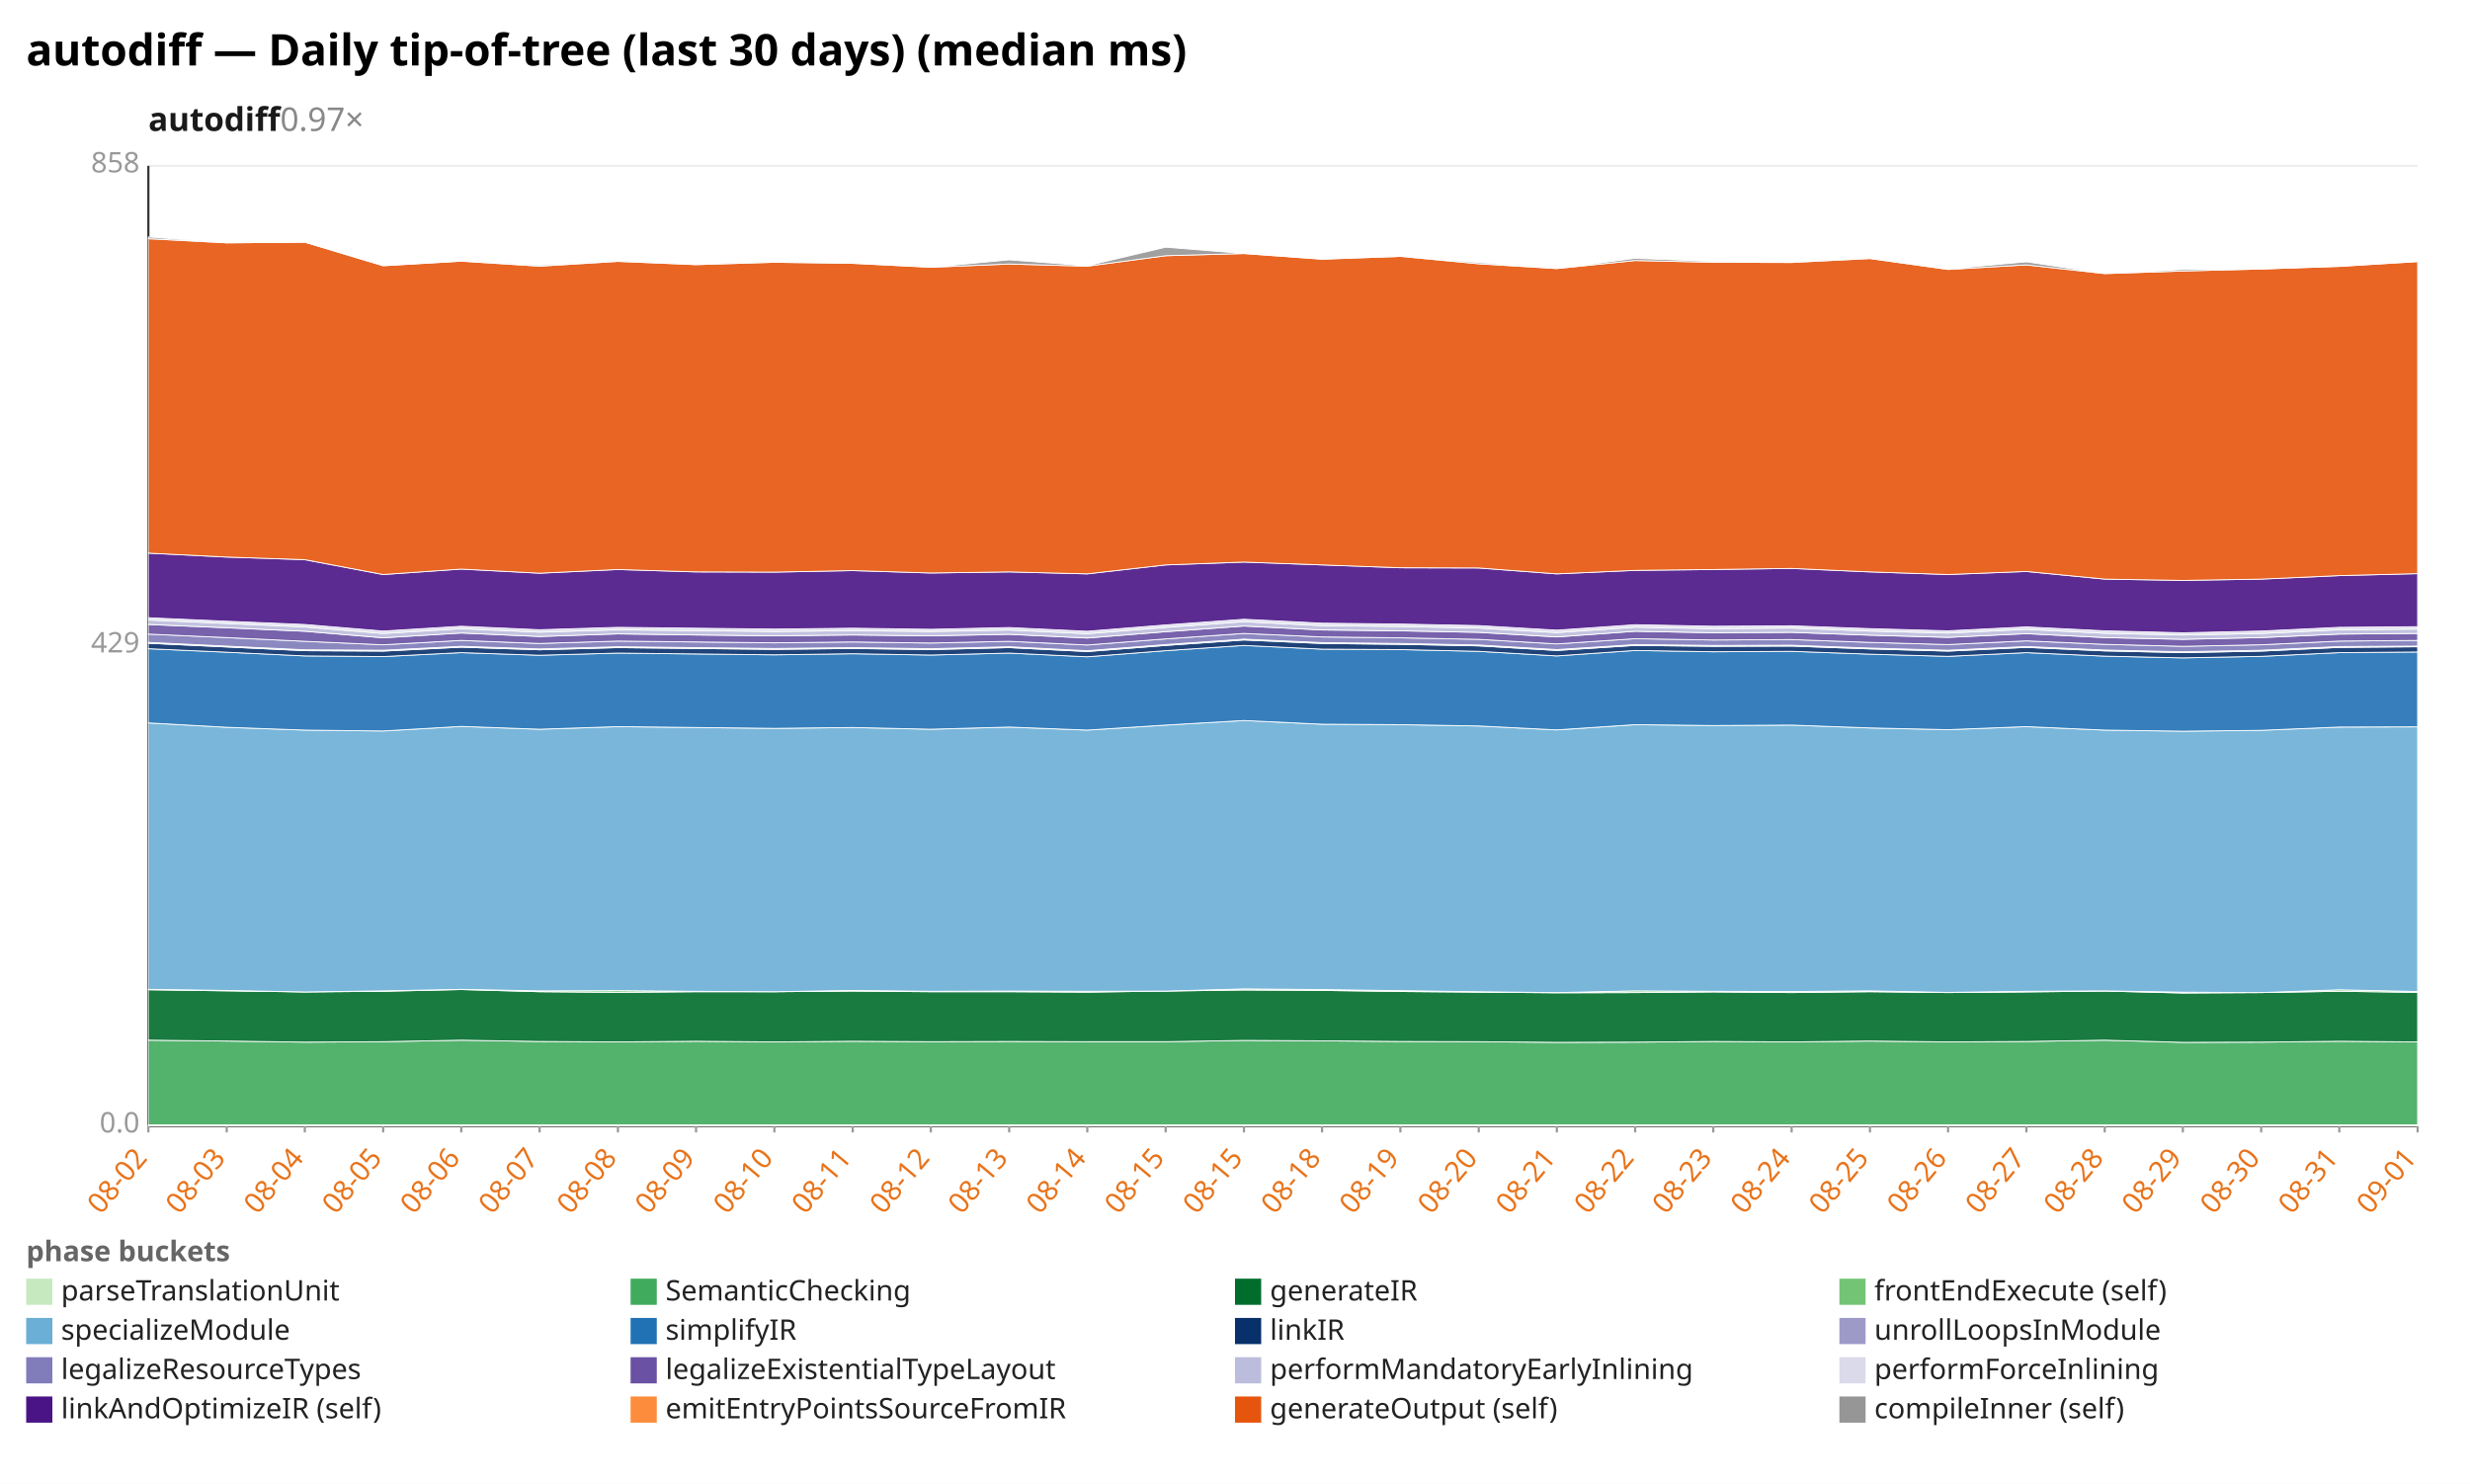
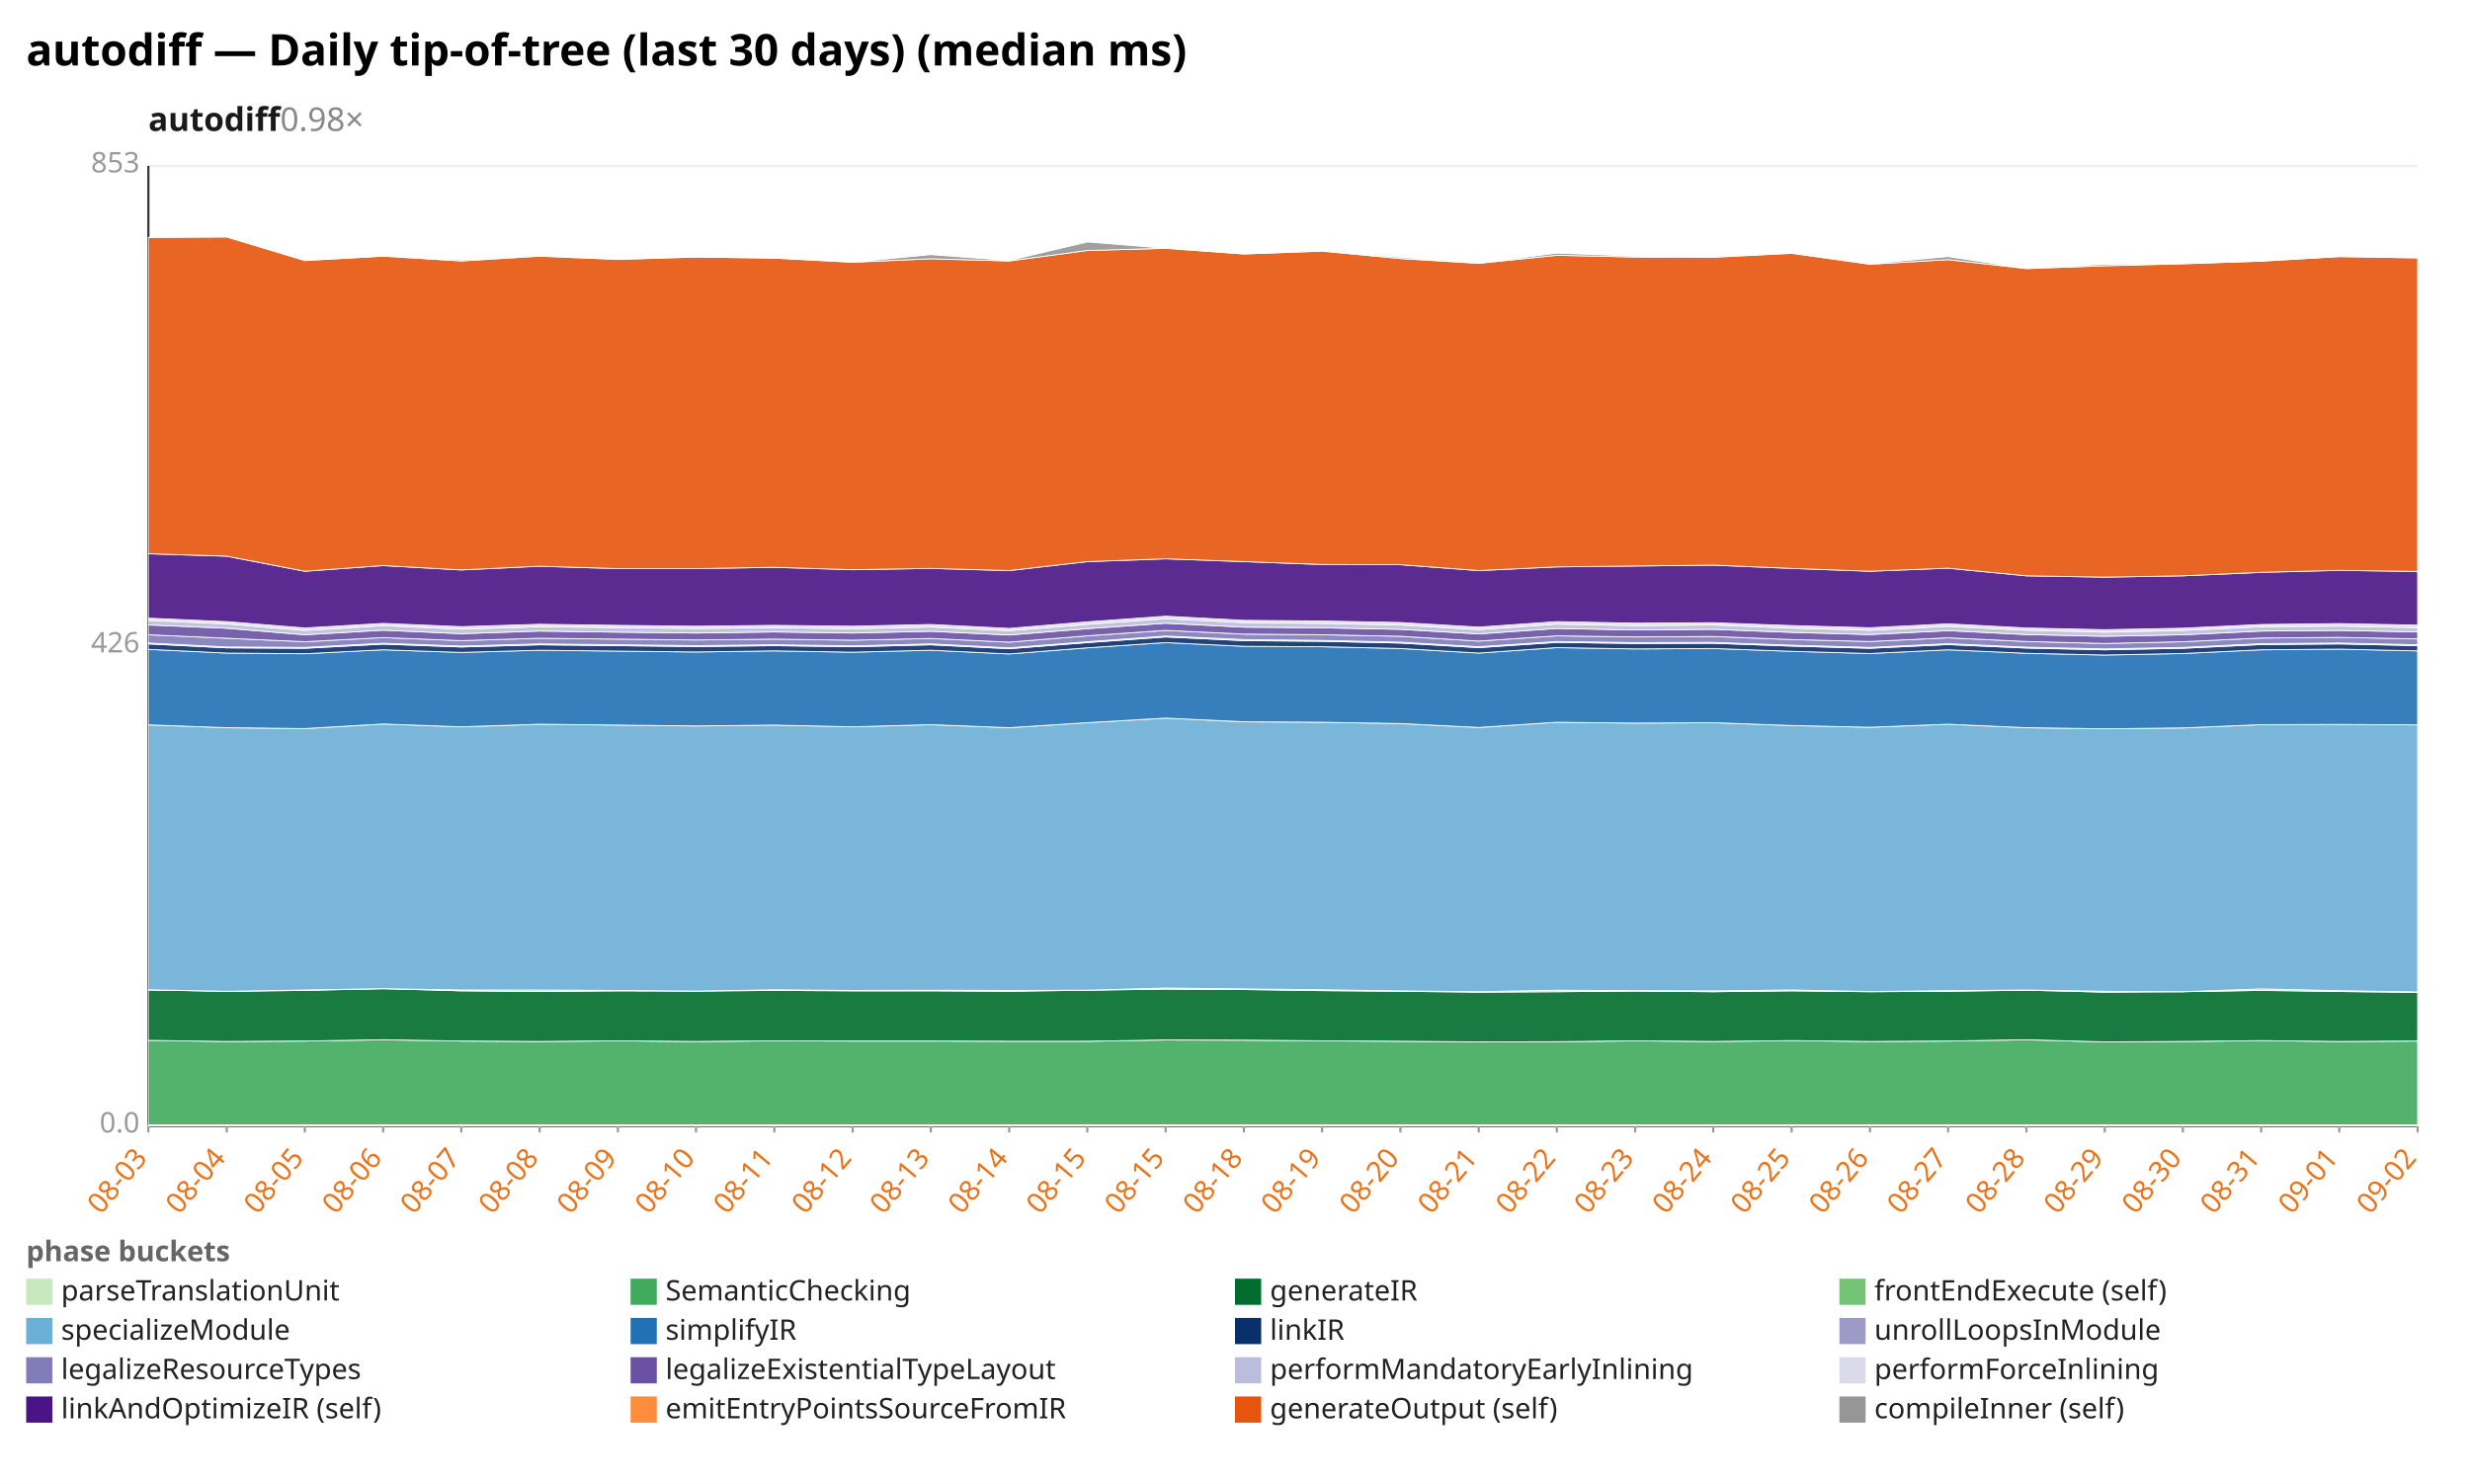
<svg xmlns="http://www.w3.org/2000/svg" width="1132" height="680" viewBox="0 0 1132 680" preserveAspectRatio="xMidYMid meet" font-family="sans-serif" font-size="13">
  <rect width="1132" height="680" fill="white" />
  <text x="12" y="30" font-size="20" font-weight="bold">autodiff — Daily tip-of-tree (last 30 days) (median ms)</text>
-   <text x="68" y="60" font-size="15" font-weight="600" fill="#1a1a1a">autodiff<tspan fill="#888" font-weight="400" text-decoration="none">  0.97×</tspan>
+   <text x="68" y="60" font-size="15" font-weight="600" fill="#1a1a1a">autodiff<tspan fill="#888" font-weight="400" text-decoration="none">  0.98×</tspan>
  </text>
  <line x1="68.0" y1="516.0" x2="1108.0" y2="516.0" stroke="#eee" />
  <text x="64.0" y="519.0" text-anchor="end" fill="#999">0.0</text>
  <line x1="68.0" y1="296.0" x2="1108.0" y2="296.0" stroke="#eee" />
-   <text x="64.0" y="299.0" text-anchor="end" fill="#999">429</text>
+   <text x="64.0" y="299.0" text-anchor="end" fill="#999">426</text>
  <line x1="68.0" y1="76.0" x2="1108.0" y2="76.0" stroke="#eee" />
-   <text x="64.0" y="79.0" text-anchor="end" fill="#999">858</text>
+   <text x="64.0" y="79.0" text-anchor="end" fill="#999">853</text>
  <line x1="68.0" y1="76.0" x2="68.0" y2="516.0" stroke="#333" />
  <line x1="68.0" y1="516.0" x2="1108.0" y2="516.0" stroke="#333" />
  <line x1="68.0" y1="516.0" x2="68.0" y2="519.0" stroke="#999" />
-   <text x="68.0" y="531.0" text-anchor="end" fill="#e8731a" transform="rotate(-50 68.0 531.0)">08-02</text>
+   <text x="68.0" y="531.0" text-anchor="end" fill="#e8731a" transform="rotate(-50 68.0 531.0)">08-03</text>
  <line x1="103.9" y1="516.0" x2="103.9" y2="519.0" stroke="#999" />
-   <text x="103.9" y="531.0" text-anchor="end" fill="#e8731a" transform="rotate(-50 103.9 531.0)">08-03</text>
+   <text x="103.9" y="531.0" text-anchor="end" fill="#e8731a" transform="rotate(-50 103.9 531.0)">08-04</text>
  <line x1="139.7" y1="516.0" x2="139.7" y2="519.0" stroke="#999" />
-   <text x="139.7" y="531.0" text-anchor="end" fill="#e8731a" transform="rotate(-50 139.7 531.0)">08-04</text>
+   <text x="139.7" y="531.0" text-anchor="end" fill="#e8731a" transform="rotate(-50 139.7 531.0)">08-05</text>
  <line x1="175.6" y1="516.0" x2="175.6" y2="519.0" stroke="#999" />
-   <text x="175.6" y="531.0" text-anchor="end" fill="#e8731a" transform="rotate(-50 175.6 531.0)">08-05</text>
+   <text x="175.6" y="531.0" text-anchor="end" fill="#e8731a" transform="rotate(-50 175.6 531.0)">08-06</text>
  <line x1="211.4" y1="516.0" x2="211.4" y2="519.0" stroke="#999" />
-   <text x="211.4" y="531.0" text-anchor="end" fill="#e8731a" transform="rotate(-50 211.4 531.0)">08-06</text>
+   <text x="211.4" y="531.0" text-anchor="end" fill="#e8731a" transform="rotate(-50 211.4 531.0)">08-07</text>
  <line x1="247.3" y1="516.0" x2="247.3" y2="519.0" stroke="#999" />
-   <text x="247.3" y="531.0" text-anchor="end" fill="#e8731a" transform="rotate(-50 247.3 531.0)">08-07</text>
+   <text x="247.3" y="531.0" text-anchor="end" fill="#e8731a" transform="rotate(-50 247.3 531.0)">08-08</text>
  <line x1="283.2" y1="516.0" x2="283.2" y2="519.0" stroke="#999" />
-   <text x="283.2" y="531.0" text-anchor="end" fill="#e8731a" transform="rotate(-50 283.2 531.0)">08-08</text>
+   <text x="283.2" y="531.0" text-anchor="end" fill="#e8731a" transform="rotate(-50 283.2 531.0)">08-09</text>
  <line x1="319.0" y1="516.0" x2="319.0" y2="519.0" stroke="#999" />
-   <text x="319.0" y="531.0" text-anchor="end" fill="#e8731a" transform="rotate(-50 319.0 531.0)">08-09</text>
+   <text x="319.0" y="531.0" text-anchor="end" fill="#e8731a" transform="rotate(-50 319.0 531.0)">08-10</text>
  <line x1="354.9" y1="516.0" x2="354.9" y2="519.0" stroke="#999" />
-   <text x="354.9" y="531.0" text-anchor="end" fill="#e8731a" transform="rotate(-50 354.9 531.0)">08-10</text>
+   <text x="354.9" y="531.0" text-anchor="end" fill="#e8731a" transform="rotate(-50 354.9 531.0)">08-11</text>
  <line x1="390.8" y1="516.0" x2="390.8" y2="519.0" stroke="#999" />
-   <text x="390.8" y="531.0" text-anchor="end" fill="#e8731a" transform="rotate(-50 390.8 531.0)">08-11</text>
+   <text x="390.8" y="531.0" text-anchor="end" fill="#e8731a" transform="rotate(-50 390.8 531.0)">08-12</text>
  <line x1="426.6" y1="516.0" x2="426.6" y2="519.0" stroke="#999" />
-   <text x="426.6" y="531.0" text-anchor="end" fill="#e8731a" transform="rotate(-50 426.6 531.0)">08-12</text>
+   <text x="426.6" y="531.0" text-anchor="end" fill="#e8731a" transform="rotate(-50 426.6 531.0)">08-13</text>
  <line x1="462.5" y1="516.0" x2="462.5" y2="519.0" stroke="#999" />
-   <text x="462.5" y="531.0" text-anchor="end" fill="#e8731a" transform="rotate(-50 462.5 531.0)">08-13</text>
+   <text x="462.5" y="531.0" text-anchor="end" fill="#e8731a" transform="rotate(-50 462.5 531.0)">08-14</text>
  <line x1="498.3" y1="516.0" x2="498.3" y2="519.0" stroke="#999" />
-   <text x="498.3" y="531.0" text-anchor="end" fill="#e8731a" transform="rotate(-50 498.3 531.0)">08-14</text>
+   <text x="498.3" y="531.0" text-anchor="end" fill="#e8731a" transform="rotate(-50 498.3 531.0)">08-15</text>
  <line x1="534.2" y1="516.0" x2="534.2" y2="519.0" stroke="#999" />
  <text x="534.2" y="531.0" text-anchor="end" fill="#e8731a" transform="rotate(-50 534.2 531.0)">08-15</text>
  <line x1="570.1" y1="516.0" x2="570.1" y2="519.0" stroke="#999" />
-   <text x="570.1" y="531.0" text-anchor="end" fill="#e8731a" transform="rotate(-50 570.1 531.0)">08-15</text>
+   <text x="570.1" y="531.0" text-anchor="end" fill="#e8731a" transform="rotate(-50 570.1 531.0)">08-18</text>
  <line x1="605.9" y1="516.0" x2="605.9" y2="519.0" stroke="#999" />
-   <text x="605.9" y="531.0" text-anchor="end" fill="#e8731a" transform="rotate(-50 605.9 531.0)">08-18</text>
+   <text x="605.9" y="531.0" text-anchor="end" fill="#e8731a" transform="rotate(-50 605.9 531.0)">08-19</text>
  <line x1="641.8" y1="516.0" x2="641.8" y2="519.0" stroke="#999" />
-   <text x="641.8" y="531.0" text-anchor="end" fill="#e8731a" transform="rotate(-50 641.8 531.0)">08-19</text>
+   <text x="641.8" y="531.0" text-anchor="end" fill="#e8731a" transform="rotate(-50 641.8 531.0)">08-20</text>
  <line x1="677.7" y1="516.0" x2="677.7" y2="519.0" stroke="#999" />
-   <text x="677.7" y="531.0" text-anchor="end" fill="#e8731a" transform="rotate(-50 677.7 531.0)">08-20</text>
+   <text x="677.7" y="531.0" text-anchor="end" fill="#e8731a" transform="rotate(-50 677.7 531.0)">08-21</text>
  <line x1="713.5" y1="516.0" x2="713.5" y2="519.0" stroke="#999" />
-   <text x="713.5" y="531.0" text-anchor="end" fill="#e8731a" transform="rotate(-50 713.5 531.0)">08-21</text>
+   <text x="713.5" y="531.0" text-anchor="end" fill="#e8731a" transform="rotate(-50 713.5 531.0)">08-22</text>
  <line x1="749.4" y1="516.0" x2="749.4" y2="519.0" stroke="#999" />
-   <text x="749.4" y="531.0" text-anchor="end" fill="#e8731a" transform="rotate(-50 749.4 531.0)">08-22</text>
+   <text x="749.4" y="531.0" text-anchor="end" fill="#e8731a" transform="rotate(-50 749.4 531.0)">08-23</text>
  <line x1="785.2" y1="516.0" x2="785.2" y2="519.0" stroke="#999" />
-   <text x="785.2" y="531.0" text-anchor="end" fill="#e8731a" transform="rotate(-50 785.2 531.0)">08-23</text>
+   <text x="785.2" y="531.0" text-anchor="end" fill="#e8731a" transform="rotate(-50 785.2 531.0)">08-24</text>
  <line x1="821.1" y1="516.0" x2="821.1" y2="519.0" stroke="#999" />
-   <text x="821.1" y="531.0" text-anchor="end" fill="#e8731a" transform="rotate(-50 821.1 531.0)">08-24</text>
+   <text x="821.1" y="531.0" text-anchor="end" fill="#e8731a" transform="rotate(-50 821.1 531.0)">08-25</text>
  <line x1="857.0" y1="516.0" x2="857.0" y2="519.0" stroke="#999" />
-   <text x="857.0" y="531.0" text-anchor="end" fill="#e8731a" transform="rotate(-50 857.0 531.0)">08-25</text>
+   <text x="857.0" y="531.0" text-anchor="end" fill="#e8731a" transform="rotate(-50 857.0 531.0)">08-26</text>
  <line x1="892.8" y1="516.0" x2="892.8" y2="519.0" stroke="#999" />
-   <text x="892.8" y="531.0" text-anchor="end" fill="#e8731a" transform="rotate(-50 892.8 531.0)">08-26</text>
+   <text x="892.8" y="531.0" text-anchor="end" fill="#e8731a" transform="rotate(-50 892.8 531.0)">08-27</text>
  <line x1="928.7" y1="516.0" x2="928.7" y2="519.0" stroke="#999" />
-   <text x="928.7" y="531.0" text-anchor="end" fill="#e8731a" transform="rotate(-50 928.7 531.0)">08-27</text>
+   <text x="928.7" y="531.0" text-anchor="end" fill="#e8731a" transform="rotate(-50 928.7 531.0)">08-28</text>
  <line x1="964.6" y1="516.0" x2="964.6" y2="519.0" stroke="#999" />
-   <text x="964.6" y="531.0" text-anchor="end" fill="#e8731a" transform="rotate(-50 964.6 531.0)">08-28</text>
+   <text x="964.6" y="531.0" text-anchor="end" fill="#e8731a" transform="rotate(-50 964.6 531.0)">08-29</text>
  <line x1="1000.4" y1="516.0" x2="1000.4" y2="519.0" stroke="#999" />
-   <text x="1000.4" y="531.0" text-anchor="end" fill="#e8731a" transform="rotate(-50 1000.4 531.0)">08-29</text>
+   <text x="1000.4" y="531.0" text-anchor="end" fill="#e8731a" transform="rotate(-50 1000.4 531.0)">08-30</text>
  <line x1="1036.3" y1="516.0" x2="1036.3" y2="519.0" stroke="#999" />
-   <text x="1036.3" y="531.0" text-anchor="end" fill="#e8731a" transform="rotate(-50 1036.3 531.0)">08-30</text>
+   <text x="1036.3" y="531.0" text-anchor="end" fill="#e8731a" transform="rotate(-50 1036.3 531.0)">08-31</text>
  <line x1="1072.1" y1="516.0" x2="1072.1" y2="519.0" stroke="#999" />
-   <text x="1072.1" y="531.0" text-anchor="end" fill="#e8731a" transform="rotate(-50 1072.1 531.0)">08-31</text>
+   <text x="1072.1" y="531.0" text-anchor="end" fill="#e8731a" transform="rotate(-50 1072.1 531.0)">09-01</text>
  <line x1="1108.0" y1="516.0" x2="1108.0" y2="519.0" stroke="#999" />
-   <text x="1108.0" y="531.0" text-anchor="end" fill="#e8731a" transform="rotate(-50 1108.0 531.0)">09-01</text>
+   <text x="1108.0" y="531.0" text-anchor="end" fill="#e8731a" transform="rotate(-50 1108.0 531.0)">09-02</text>
  <polygon points="68.0,515.5 103.9,515.5 139.7,515.5 175.6,515.5 211.4,515.5 247.3,515.5 283.2,515.5 319.0,515.5 354.9,515.5 390.8,515.5 426.6,515.5 462.5,515.5 498.3,515.5 534.2,515.5 570.1,515.5 605.9,515.5 641.8,515.5 677.7,515.5 713.5,515.5 749.4,515.5 785.2,515.5 821.1,515.5 857.0,515.5 892.8,515.5 928.7,515.5 964.6,515.5 1000.4,515.5 1036.3,515.5 1072.1,515.5 1108.0,515.5 1108.0,516.0 1072.1,516.0 1036.3,516.0 1000.4,516.0 964.6,516.0 928.7,516.0 892.8,516.0 857.0,516.0 821.1,516.0 785.2,516.0 749.4,516.0 713.5,516.0 677.7,516.0 641.8,516.0 605.9,516.0 570.1,516.0 534.2,516.0 498.3,516.0 462.5,516.0 426.6,516.0 390.8,516.0 354.9,516.0 319.0,516.0 283.2,516.0 247.3,516.0 211.4,516.0 175.6,516.0 139.7,516.0 103.9,516.0 68.0,516.0" fill="#c7e9c0" fill-opacity="0.9" stroke="#fff" stroke-width="0.4" />
-   <polygon points="68.0,476.7 103.9,477.1 139.7,477.6 175.6,477.4 211.4,476.7 247.3,477.3 283.2,477.5 319.0,477.2 354.9,477.5 390.8,477.2 426.6,477.4 462.5,477.3 498.3,477.4 534.2,477.4 570.1,476.8 605.9,477.0 641.8,477.3 677.7,477.4 713.5,477.7 749.4,477.6 785.2,477.3 821.1,477.5 857.0,477.1 892.8,477.5 928.7,477.3 964.6,476.7 1000.4,477.7 1036.3,477.6 1072.1,477.2 1108.0,477.5 1108.0,515.5 1072.1,515.5 1036.3,515.5 1000.4,515.5 964.6,515.5 928.7,515.5 892.8,515.5 857.0,515.5 821.1,515.5 785.2,515.5 749.4,515.5 713.5,515.5 677.7,515.5 641.8,515.5 605.9,515.5 570.1,515.5 534.2,515.5 498.3,515.5 462.5,515.5 426.6,515.5 390.8,515.5 354.9,515.5 319.0,515.5 283.2,515.5 247.3,515.5 211.4,515.5 175.6,515.5 139.7,515.5 103.9,515.5 68.0,515.5" fill="#41ab5d" fill-opacity="0.9" stroke="#fff" stroke-width="0.4" />
-   <polygon points="68.0,453.6 103.9,454.1 139.7,454.6 175.6,454.3 211.4,453.5 247.3,454.5 283.2,454.8 319.0,454.5 354.9,454.5 390.8,454.2 426.6,454.5 462.5,454.5 498.3,454.7 534.2,454.2 570.1,453.7 605.9,453.9 641.8,454.4 677.7,454.7 713.5,455.0 749.4,454.9 785.2,454.6 821.1,454.9 857.0,454.5 892.8,454.9 928.7,454.6 964.6,454.2 1000.4,455.1 1036.3,454.9 1072.1,454.3 1108.0,454.8 1108.0,477.5 1072.1,477.2 1036.3,477.6 1000.4,477.7 964.6,476.7 928.7,477.3 892.8,477.5 857.0,477.1 821.1,477.5 785.2,477.3 749.4,477.6 713.5,477.7 677.7,477.4 641.8,477.3 605.9,477.0 570.1,476.8 534.2,477.4 498.3,477.4 462.5,477.3 426.6,477.4 390.8,477.2 354.9,477.5 319.0,477.2 283.2,477.5 247.3,477.3 211.4,476.7 175.6,477.4 139.7,477.6 103.9,477.1 68.0,476.7" fill="#006d2c" fill-opacity="0.9" stroke="#fff" stroke-width="0.4" />
-   <polygon points="68.0,453.4 103.9,453.9 139.7,454.6 175.6,454.1 211.4,453.4 247.3,454.1 283.2,454.0 319.0,454.3 354.9,454.5 390.8,453.9 426.6,454.3 462.5,454.2 498.3,454.3 534.2,454.2 570.1,453.2 605.9,453.5 641.8,454.0 677.7,454.5 713.5,454.9 749.4,454.1 785.2,454.3 821.1,454.4 857.0,454.1 892.8,454.8 928.7,454.3 964.6,454.1 1000.4,454.7 1036.3,454.9 1072.1,453.6 1108.0,454.4 1108.0,454.8 1072.1,454.3 1036.3,454.9 1000.4,455.1 964.6,454.2 928.7,454.6 892.8,454.9 857.0,454.5 821.1,454.9 785.2,454.6 749.4,454.9 713.5,455.0 677.7,454.7 641.8,454.4 605.9,453.9 570.1,453.7 534.2,454.2 498.3,454.7 462.5,454.5 426.6,454.5 390.8,454.2 354.9,454.5 319.0,454.5 283.2,454.8 247.3,454.5 211.4,453.5 175.6,454.3 139.7,454.6 103.9,454.1 68.0,453.6" fill="#74c476" fill-opacity="0.9" stroke="#fff" stroke-width="0.4" />
-   <polygon points="68.0,331.3 103.9,333.3 139.7,334.6 175.6,335.0 211.4,332.9 247.3,334.2 283.2,333.0 319.0,333.4 354.9,333.8 390.8,333.4 426.6,334.2 462.5,333.2 498.3,334.6 534.2,332.3 570.1,330.2 605.9,331.9 641.8,332.1 677.7,332.7 713.5,334.5 749.4,332.1 785.2,332.5 821.1,332.3 857.0,333.6 892.8,334.4 928.7,333.0 964.6,334.6 1000.4,335.1 1036.3,334.7 1072.1,333.2 1108.0,333.1 1108.0,454.4 1072.1,453.6 1036.3,454.9 1000.4,454.7 964.6,454.1 928.7,454.3 892.8,454.8 857.0,454.1 821.1,454.4 785.2,454.3 749.4,454.1 713.5,454.9 677.7,454.5 641.8,454.0 605.9,453.5 570.1,453.2 534.2,454.2 498.3,454.3 462.5,454.2 426.6,454.3 390.8,453.9 354.9,454.5 319.0,454.3 283.2,454.0 247.3,454.1 211.4,453.4 175.6,454.1 139.7,454.6 103.9,453.9 68.0,453.4" fill="#6baed6" fill-opacity="0.9" stroke="#fff" stroke-width="0.4" />
-   <polygon points="68.0,297.3 103.9,298.9 139.7,300.6 175.6,300.9 211.4,299.1 247.3,300.3 283.2,299.3 319.0,299.7 354.9,300.1 390.8,299.6 426.6,300.2 462.5,299.3 498.3,301.0 534.2,298.2 570.1,295.8 605.9,297.5 641.8,297.7 677.7,298.5 713.5,300.6 749.4,298.1 785.2,298.7 821.1,298.5 857.0,299.8 892.8,300.8 928.7,299.1 964.6,300.7 1000.4,301.5 1036.3,300.8 1072.1,299.1 1108.0,298.8 1108.0,333.1 1072.1,333.2 1036.3,334.7 1000.4,335.1 964.6,334.6 928.7,333.0 892.8,334.4 857.0,333.6 821.1,332.3 785.2,332.5 749.4,332.1 713.5,334.5 677.7,332.7 641.8,332.1 605.9,331.9 570.1,330.2 534.2,332.3 498.3,334.6 462.5,333.2 426.6,334.2 390.8,333.4 354.9,333.8 319.0,333.4 283.2,333.0 247.3,334.2 211.4,332.9 175.6,335.0 139.7,334.6 103.9,333.3 68.0,331.3" fill="#2171b5" fill-opacity="0.9" stroke="#fff" stroke-width="0.4" />
-   <polygon points="68.0,294.8 103.9,296.5 139.7,298.2 175.6,298.4 211.4,296.6 247.3,297.8 283.2,296.8 319.0,297.2 354.9,297.6 390.8,297.2 426.6,297.7 462.5,296.8 498.3,298.6 534.2,295.8 570.1,293.3 605.9,294.9 641.8,295.3 677.7,296.0 713.5,298.1 749.4,295.8 785.2,296.2 821.1,296.1 857.0,297.4 892.8,298.4 928.7,296.7 964.6,298.3 1000.4,299.1 1036.3,298.4 1072.1,296.7 1108.0,296.4 1108.0,298.8 1072.1,299.1 1036.3,300.8 1000.4,301.5 964.6,300.7 928.7,299.1 892.8,300.8 857.0,299.8 821.1,298.5 785.2,298.7 749.4,298.1 713.5,300.6 677.7,298.5 641.8,297.7 605.9,297.5 570.1,295.8 534.2,298.2 498.3,301.0 462.5,299.3 426.6,300.2 390.8,299.6 354.9,300.1 319.0,299.7 283.2,299.3 247.3,300.3 211.4,299.1 175.6,300.9 139.7,300.6 103.9,298.9 68.0,297.3" fill="#08306b" fill-opacity="0.9" stroke="#fff" stroke-width="0.4" />
-   <polygon points="68.0,294.4 103.9,296.1 139.7,297.8 175.6,298.0 211.4,296.2 247.3,297.4 283.2,296.4 319.0,296.8 354.9,297.2 390.8,296.8 426.6,297.3 462.5,296.4 498.3,298.2 534.2,295.4 570.1,292.9 605.9,294.5 641.8,294.9 677.7,295.6 713.5,297.7 749.4,295.4 785.2,295.8 821.1,295.7 857.0,297.0 892.8,298.0 928.7,296.3 964.6,297.9 1000.4,298.7 1036.3,298.0 1072.1,296.3 1108.0,296.1 1108.0,296.4 1072.1,296.7 1036.3,298.4 1000.4,299.1 964.6,298.3 928.7,296.7 892.8,298.4 857.0,297.4 821.1,296.1 785.2,296.2 749.4,295.8 713.5,298.1 677.7,296.0 641.8,295.3 605.9,294.9 570.1,293.3 534.2,295.8 498.3,298.6 462.5,296.8 426.6,297.7 390.8,297.2 354.9,297.6 319.0,297.2 283.2,296.8 247.3,297.8 211.4,296.6 175.6,298.4 139.7,298.2 103.9,296.5 68.0,294.8" fill="#9e9ac8" fill-opacity="0.9" stroke="#fff" stroke-width="0.4" />
-   <polygon points="68.0,290.6 103.9,292.2 139.7,293.9 175.6,295.5 211.4,293.5 247.3,294.9 283.2,293.8 319.0,294.2 354.9,294.6 390.8,294.2 426.6,294.7 462.5,293.9 498.3,295.6 534.2,292.8 570.1,290.3 605.9,291.9 641.8,292.3 677.7,293.0 713.5,295.1 749.4,292.7 785.2,293.3 821.1,293.1 857.0,294.4 892.8,295.4 928.7,293.7 964.6,295.3 1000.4,296.2 1036.3,295.5 1072.1,293.8 1108.0,293.5 1108.0,296.1 1072.1,296.3 1036.3,298.0 1000.4,298.7 964.6,297.9 928.7,296.3 892.8,298.0 857.0,297.0 821.1,295.7 785.2,295.8 749.4,295.4 713.5,297.7 677.7,295.6 641.8,294.9 605.9,294.5 570.1,292.9 534.2,295.4 498.3,298.2 462.5,296.4 426.6,297.3 390.8,296.8 354.9,297.2 319.0,296.8 283.2,296.4 247.3,297.4 211.4,296.2 175.6,298.0 139.7,297.8 103.9,296.1 68.0,294.4" fill="#807dba" fill-opacity="0.9" stroke="#fff" stroke-width="0.4" />
-   <polygon points="68.0,286.2 103.9,287.7 139.7,289.3 175.6,292.3 211.4,290.1 247.3,291.7 283.2,290.5 319.0,291.0 354.9,291.4 390.8,291.0 426.6,291.4 462.5,290.7 498.3,292.4 534.2,289.5 570.1,286.9 605.9,288.7 641.8,289.1 677.7,289.8 713.5,291.9 749.4,289.3 785.2,290.0 821.1,289.8 857.0,291.1 892.8,292.1 928.7,290.4 964.6,292.2 1000.4,293.0 1036.3,292.2 1072.1,290.6 1108.0,290.3 1108.0,293.5 1072.1,293.8 1036.3,295.5 1000.4,296.2 964.6,295.3 928.7,293.7 892.8,295.4 857.0,294.4 821.1,293.1 785.2,293.3 749.4,292.7 713.5,295.1 677.7,293.0 641.8,292.3 605.9,291.9 570.1,290.3 534.2,292.8 498.3,295.6 462.5,293.9 426.6,294.7 390.8,294.2 354.9,294.6 319.0,294.2 283.2,293.8 247.3,294.9 211.4,293.5 175.6,295.5 139.7,293.9 103.9,292.2 68.0,290.6" fill="#6a51a3" fill-opacity="0.9" stroke="#fff" stroke-width="0.4" />
-   <polygon points="68.0,284.1 103.9,285.7 139.7,287.3 175.6,290.3 211.4,288.1 247.3,289.7 283.2,288.6 319.0,289.0 354.9,289.4 390.8,289.0 426.6,289.4 462.5,288.7 498.3,290.4 534.2,287.5 570.1,284.9 605.9,286.7 641.8,287.1 677.7,287.8 713.5,289.9 749.4,287.4 785.2,288.1 821.1,287.8 857.0,289.2 892.8,290.1 928.7,288.4 964.6,290.2 1000.4,291.0 1036.3,290.3 1072.1,288.6 1108.0,288.3 1108.0,290.3 1072.1,290.6 1036.3,292.2 1000.4,293.0 964.6,292.2 928.7,290.4 892.8,292.1 857.0,291.1 821.1,289.8 785.2,290.0 749.4,289.3 713.5,291.9 677.7,289.8 641.8,289.1 605.9,288.7 570.1,286.9 534.2,289.5 498.3,292.4 462.5,290.7 426.6,291.4 390.8,291.0 354.9,291.4 319.0,291.0 283.2,290.5 247.3,291.7 211.4,290.1 175.6,292.3 139.7,289.3 103.9,287.7 68.0,286.2" fill="#bcbddc" fill-opacity="0.9" stroke="#fff" stroke-width="0.4" />
-   <polygon points="68.0,283.1 103.9,284.7 139.7,286.2 175.6,289.2 211.4,287.0 247.3,288.6 283.2,287.5 319.0,287.9 354.9,288.3 390.8,287.9 426.6,288.4 462.5,287.6 498.3,289.3 534.2,286.4 570.1,283.8 605.9,285.6 641.8,286.0 677.7,286.7 713.5,288.8 749.4,286.3 785.2,287.0 821.1,286.8 857.0,288.1 892.8,289.1 928.7,287.3 964.6,289.1 1000.4,290.0 1036.3,289.2 1072.1,287.5 1108.0,287.2 1108.0,288.3 1072.1,288.6 1036.3,290.3 1000.4,291.0 964.6,290.2 928.7,288.4 892.8,290.1 857.0,289.2 821.1,287.8 785.2,288.1 749.4,287.4 713.5,289.9 677.7,287.8 641.8,287.1 605.9,286.7 570.1,284.9 534.2,287.5 498.3,290.4 462.5,288.7 426.6,289.4 390.8,289.0 354.9,289.4 319.0,289.0 283.2,288.6 247.3,289.7 211.4,288.1 175.6,290.3 139.7,287.3 103.9,285.7 68.0,284.1" fill="#dadaeb" fill-opacity="0.9" stroke="#fff" stroke-width="0.4" />
-   <polygon points="68.0,253.5 103.9,255.3 139.7,256.5 175.6,263.3 211.4,260.8 247.3,262.7 283.2,261.0 319.0,262.1 354.9,262.2 390.8,261.5 426.6,262.6 462.5,262.1 498.3,263.0 534.2,258.9 570.1,257.6 605.9,258.9 641.8,260.2 677.7,260.3 713.5,263.0 749.4,261.4 785.2,261.0 821.1,260.5 857.0,262.1 892.8,263.3 928.7,261.9 964.6,265.4 1000.4,266.0 1036.3,265.4 1072.1,263.8 1108.0,262.9 1108.0,287.2 1072.1,287.5 1036.3,289.2 1000.4,290.0 964.6,289.1 928.7,287.3 892.8,289.1 857.0,288.1 821.1,286.8 785.2,287.0 749.4,286.3 713.5,288.8 677.7,286.7 641.8,286.0 605.9,285.6 570.1,283.8 534.2,286.4 498.3,289.3 462.5,287.6 426.6,288.4 390.8,287.9 354.9,288.3 319.0,287.9 283.2,287.5 247.3,288.6 211.4,287.0 175.6,289.2 139.7,286.2 103.9,284.7 68.0,283.1" fill="#4a1486" fill-opacity="0.9" stroke="#fff" stroke-width="0.4" />
-   <polygon points="68.0,109.4 103.9,111.3 139.7,111.0 175.6,121.8 211.4,119.7 247.3,122.0 283.2,119.8 319.0,121.3 354.9,120.2 390.8,120.7 426.6,122.5 462.5,121.0 498.3,122.0 534.2,117.2 570.1,116.2 605.9,118.8 641.8,117.5 677.7,120.9 713.5,123.1 749.4,119.4 785.2,120.2 821.1,120.3 857.0,118.5 892.8,123.5 928.7,121.4 964.6,125.4 1000.4,124.2 1036.3,123.3 1072.1,122.1 1108.0,119.9 1108.0,262.9 1072.1,263.8 1036.3,265.4 1000.4,266.0 964.6,265.4 928.7,261.9 892.8,263.3 857.0,262.1 821.1,260.5 785.2,261.0 749.4,261.4 713.5,263.0 677.7,260.3 641.8,260.2 605.9,258.9 570.1,257.6 534.2,258.9 498.3,263.0 462.5,262.1 426.6,262.6 390.8,261.5 354.9,262.2 319.0,262.1 283.2,261.0 247.3,262.7 211.4,260.8 175.6,263.3 139.7,256.5 103.9,255.3 68.0,253.5" fill="#e6550d" fill-opacity="0.9" stroke="#fff" stroke-width="0.4" />
-   <polygon points="68.0,108.6 103.9,111.3 139.7,111.0 175.6,121.8 211.4,119.7 247.3,121.5 283.2,119.7 319.0,121.2 354.9,120.1 390.8,120.7 426.6,122.5 462.5,119.1 498.3,121.8 534.2,113.3 570.1,116.2 605.9,118.8 641.8,117.4 677.7,120.3 713.5,123.1 749.4,118.4 785.2,119.8 821.1,120.1 857.0,118.4 892.8,123.3 928.7,120.0 964.6,125.4 1000.4,123.5 1036.3,123.3 1072.1,122.1 1108.0,119.9 1108.0,119.9 1072.1,122.1 1036.3,123.3 1000.4,124.2 964.6,125.4 928.7,121.4 892.8,123.5 857.0,118.5 821.1,120.3 785.2,120.2 749.4,119.4 713.5,123.1 677.7,120.9 641.8,117.5 605.9,118.8 570.1,116.2 534.2,117.2 498.3,122.0 462.5,121.0 426.6,122.5 390.8,120.7 354.9,120.2 319.0,121.3 283.2,119.8 247.3,122.0 211.4,119.7 175.6,121.8 139.7,111.0 103.9,111.3 68.0,109.4" fill="#969696" fill-opacity="0.9" stroke="#fff" stroke-width="0.4" />
+   <polygon points="68.0,476.8 103.9,477.3 139.7,477.1 175.6,476.5 211.4,477.1 247.3,477.3 283.2,477.0 319.0,477.3 354.9,477.0 390.8,477.1 426.6,477.1 462.5,477.2 498.3,477.2 534.2,476.6 570.1,476.7 605.9,477.0 641.8,477.2 677.7,477.5 713.5,477.4 749.4,477.0 785.2,477.3 821.1,476.9 857.0,477.3 892.8,477.1 928.7,476.5 964.6,477.5 1000.4,477.3 1036.3,476.9 1072.1,477.3 1108.0,477.1 1108.0,515.5 1072.1,515.5 1036.3,515.5 1000.4,515.5 964.6,515.5 928.7,515.5 892.8,515.5 857.0,515.5 821.1,515.5 785.2,515.5 749.4,515.5 713.5,515.5 677.7,515.5 641.8,515.5 605.9,515.5 570.1,515.5 534.2,515.5 498.3,515.5 462.5,515.5 426.6,515.5 390.8,515.5 354.9,515.5 319.0,515.5 283.2,515.5 247.3,515.5 211.4,515.5 175.6,515.5 139.7,515.5 103.9,515.5 68.0,515.5" fill="#41ab5d" fill-opacity="0.9" stroke="#fff" stroke-width="0.4" />
+   <polygon points="68.0,453.7 103.9,454.3 139.7,453.9 175.6,453.1 211.4,454.1 247.3,454.4 283.2,454.1 319.0,454.2 354.9,453.9 390.8,454.1 426.6,454.1 462.5,454.3 498.3,453.8 534.2,453.3 570.1,453.5 605.9,454.0 641.8,454.3 677.7,454.7 713.5,454.5 749.4,454.2 785.2,454.5 821.1,454.1 857.0,454.5 892.8,454.3 928.7,453.8 964.6,454.7 1000.4,454.5 1036.3,453.9 1072.1,454.4 1108.0,454.8 1108.0,477.1 1072.1,477.3 1036.3,476.9 1000.4,477.3 964.6,477.5 928.7,476.5 892.8,477.1 857.0,477.3 821.1,476.9 785.2,477.3 749.4,477.0 713.5,477.4 677.7,477.5 641.8,477.2 605.9,477.0 570.1,476.7 534.2,476.6 498.3,477.2 462.5,477.2 426.6,477.1 390.8,477.1 354.9,477.0 319.0,477.3 283.2,477.0 247.3,477.3 211.4,477.1 175.6,476.5 139.7,477.1 103.9,477.3 68.0,476.8" fill="#006d2c" fill-opacity="0.9" stroke="#fff" stroke-width="0.4" />
+   <polygon points="68.0,453.6 103.9,454.3 139.7,453.7 175.6,453.1 211.4,453.7 247.3,453.7 283.2,453.9 319.0,454.2 354.9,453.6 390.8,453.9 426.6,453.8 462.5,453.9 498.3,453.8 534.2,452.8 570.1,453.2 605.9,453.6 641.8,454.1 677.7,454.5 713.5,453.8 749.4,454.0 785.2,454.1 821.1,453.7 857.0,454.4 892.8,454.0 928.7,453.7 964.6,454.3 1000.4,454.5 1036.3,453.2 1072.1,454.0 1108.0,454.6 1108.0,454.8 1072.1,454.4 1036.3,453.9 1000.4,454.5 964.6,454.7 928.7,453.8 892.8,454.3 857.0,454.5 821.1,454.1 785.2,454.5 749.4,454.2 713.5,454.5 677.7,454.7 641.8,454.3 605.9,454.0 570.1,453.5 534.2,453.3 498.3,453.8 462.5,454.3 426.6,454.1 390.8,454.1 354.9,453.9 319.0,454.2 283.2,454.1 247.3,454.4 211.4,454.1 175.6,453.1 139.7,453.9 103.9,454.3 68.0,453.7" fill="#74c476" fill-opacity="0.9" stroke="#fff" stroke-width="0.4" />
+   <polygon points="68.0,332.2 103.9,333.5 139.7,333.9 175.6,331.8 211.4,333.1 247.3,331.9 283.2,332.3 319.0,332.7 354.9,332.3 390.8,333.1 426.6,332.1 462.5,333.5 498.3,331.2 534.2,329.1 570.1,330.8 605.9,331.0 641.8,331.6 677.7,333.4 713.5,331.0 749.4,331.4 785.2,331.2 821.1,332.5 857.0,333.3 892.8,331.9 928.7,333.5 964.6,334.0 1000.4,333.6 1036.3,332.1 1072.1,332.0 1108.0,332.2 1108.0,454.6 1072.1,454.0 1036.3,453.2 1000.4,454.5 964.6,454.3 928.7,453.7 892.8,454.0 857.0,454.4 821.1,453.7 785.2,454.1 749.4,454.0 713.5,453.8 677.7,454.5 641.8,454.1 605.9,453.6 570.1,453.2 534.2,452.8 498.3,453.8 462.5,453.9 426.6,453.8 390.8,453.9 354.9,453.6 319.0,454.2 283.2,453.9 247.3,453.7 211.4,453.7 175.6,453.1 139.7,453.7 103.9,454.3 68.0,453.6" fill="#6baed6" fill-opacity="0.9" stroke="#fff" stroke-width="0.4" />
+   <polygon points="68.0,297.6 103.9,299.3 139.7,299.6 175.6,297.8 211.4,299.0 247.3,298.0 283.2,298.4 319.0,298.8 354.9,298.3 390.8,298.9 426.6,298.0 462.5,299.7 498.3,296.9 534.2,294.5 570.1,296.2 605.9,296.4 641.8,297.2 677.7,299.3 713.5,296.8 749.4,297.4 785.2,297.2 821.1,298.5 857.0,299.5 892.8,297.8 928.7,299.4 964.6,300.2 1000.4,299.5 1036.3,297.8 1072.1,297.5 1108.0,298.3 1108.0,332.2 1072.1,332.0 1036.3,332.1 1000.4,333.6 964.6,334.0 928.7,333.5 892.8,331.9 857.0,333.3 821.1,332.5 785.2,331.2 749.4,331.4 713.5,331.0 677.7,333.4 641.8,331.6 605.9,331.0 570.1,330.8 534.2,329.1 498.3,331.2 462.5,333.5 426.6,332.1 390.8,333.1 354.9,332.3 319.0,332.7 283.2,332.3 247.3,331.9 211.4,333.1 175.6,331.8 139.7,333.9 103.9,333.5 68.0,332.2" fill="#2171b5" fill-opacity="0.9" stroke="#fff" stroke-width="0.4" />
+   <polygon points="68.0,295.1 103.9,296.9 139.7,297.1 175.6,295.2 211.4,296.5 247.3,295.5 283.2,295.9 319.0,296.3 354.9,295.9 390.8,296.4 426.6,295.5 462.5,297.3 498.3,294.5 534.2,291.9 570.1,293.6 605.9,293.9 641.8,294.7 677.7,296.8 713.5,294.4 749.4,294.9 785.2,294.8 821.1,296.1 857.0,297.1 892.8,295.4 928.7,297.0 964.6,297.8 1000.4,297.1 1036.3,295.4 1072.1,295.1 1108.0,295.9 1108.0,298.3 1072.1,297.5 1036.3,297.8 1000.4,299.5 964.6,300.2 928.7,299.4 892.8,297.8 857.0,299.5 821.1,298.5 785.2,297.2 749.4,297.4 713.5,296.8 677.7,299.3 641.8,297.2 605.9,296.4 570.1,296.2 534.2,294.5 498.3,296.9 462.5,299.7 426.6,298.0 390.8,298.9 354.9,298.3 319.0,298.8 283.2,298.4 247.3,298.0 211.4,299.0 175.6,297.8 139.7,299.6 103.9,299.3 68.0,297.6" fill="#08306b" fill-opacity="0.9" stroke="#fff" stroke-width="0.4" />
+   <polygon points="68.0,294.7 103.9,296.5 139.7,296.7 175.6,294.8 211.4,296.1 247.3,295.1 283.2,295.5 319.0,295.9 354.9,295.5 390.8,296.0 426.6,295.1 462.5,296.9 498.3,294.1 534.2,291.5 570.1,293.1 605.9,293.5 641.8,294.3 677.7,296.4 713.5,294.0 749.4,294.5 785.2,294.4 821.1,295.7 857.0,296.7 892.8,295.0 928.7,296.6 964.6,297.4 1000.4,296.7 1036.3,295.0 1072.1,294.7 1108.0,295.5 1108.0,295.9 1072.1,295.1 1036.3,295.4 1000.4,297.1 964.6,297.8 928.7,297.0 892.8,295.4 857.0,297.1 821.1,296.1 785.2,294.8 749.4,294.9 713.5,294.4 677.7,296.8 641.8,294.7 605.9,293.9 570.1,293.6 534.2,291.9 498.3,294.5 462.5,297.3 426.6,295.5 390.8,296.4 354.9,295.9 319.0,296.3 283.2,295.9 247.3,295.5 211.4,296.5 175.6,295.2 139.7,297.1 103.9,296.9 68.0,295.1" fill="#9e9ac8" fill-opacity="0.9" stroke="#fff" stroke-width="0.4" />
+   <polygon points="68.0,290.9 103.9,292.5 139.7,294.1 175.6,292.2 211.4,293.6 247.3,292.5 283.2,292.9 319.0,293.3 354.9,292.9 390.8,293.4 426.6,292.6 462.5,294.3 498.3,291.4 534.2,288.9 570.1,290.6 605.9,290.9 641.8,291.6 677.7,293.8 713.5,291.4 749.4,291.9 785.2,291.7 821.1,293.1 857.0,294.0 892.8,292.3 928.7,294.0 964.6,294.9 1000.4,294.1 1036.3,292.4 1072.1,292.1 1108.0,292.8 1108.0,295.5 1072.1,294.7 1036.3,295.0 1000.4,296.7 964.6,297.4 928.7,296.6 892.8,295.0 857.0,296.7 821.1,295.7 785.2,294.4 749.4,294.5 713.5,294.0 677.7,296.4 641.8,294.3 605.9,293.5 570.1,293.1 534.2,291.5 498.3,294.1 462.5,296.9 426.6,295.1 390.8,296.0 354.9,295.5 319.0,295.9 283.2,295.5 247.3,295.1 211.4,296.1 175.6,294.8 139.7,296.7 103.9,296.5 68.0,294.7" fill="#807dba" fill-opacity="0.9" stroke="#fff" stroke-width="0.4" />
+   <polygon points="68.0,286.4 103.9,287.9 139.7,290.9 175.6,288.8 211.4,290.4 247.3,289.2 283.2,289.7 319.0,290.1 354.9,289.6 390.8,290.1 426.6,289.3 462.5,291.0 498.3,288.1 534.2,285.6 570.1,287.4 605.9,287.7 641.8,288.4 677.7,290.5 713.5,288.0 749.4,288.7 785.2,288.4 821.1,289.8 857.0,290.8 892.8,289.0 928.7,290.8 964.6,291.6 1000.4,290.9 1036.3,289.2 1072.1,288.9 1108.0,289.6 1108.0,292.8 1072.1,292.1 1036.3,292.4 1000.4,294.1 964.6,294.9 928.7,294.0 892.8,292.3 857.0,294.0 821.1,293.1 785.2,291.7 749.4,291.9 713.5,291.4 677.7,293.8 641.8,291.6 605.9,290.9 570.1,290.6 534.2,288.9 498.3,291.4 462.5,294.3 426.6,292.6 390.8,293.4 354.9,292.9 319.0,293.3 283.2,292.9 247.3,292.5 211.4,293.6 175.6,292.2 139.7,294.1 103.9,292.5 68.0,290.9" fill="#6a51a3" fill-opacity="0.9" stroke="#fff" stroke-width="0.4" />
+   <polygon points="68.0,284.3 103.9,285.9 139.7,288.9 175.6,286.7 211.4,288.3 247.3,287.2 283.2,287.6 319.0,288.0 354.9,287.6 390.8,288.1 426.6,287.3 462.5,289.0 498.3,286.1 534.2,283.5 570.1,285.3 605.9,285.7 641.8,286.4 677.7,288.5 713.5,286.0 749.4,286.7 785.2,286.4 821.1,287.8 857.0,288.8 892.8,287.0 928.7,288.8 964.6,289.7 1000.4,288.9 1036.3,287.2 1072.1,286.9 1108.0,287.6 1108.0,289.6 1072.1,288.9 1036.3,289.2 1000.4,290.9 964.6,291.6 928.7,290.8 892.8,289.0 857.0,290.8 821.1,289.8 785.2,288.4 749.4,288.7 713.5,288.0 677.7,290.5 641.8,288.4 605.9,287.7 570.1,287.4 534.2,285.6 498.3,288.1 462.5,291.0 426.6,289.3 390.8,290.1 354.9,289.6 319.0,290.1 283.2,289.7 247.3,289.2 211.4,290.4 175.6,288.8 139.7,290.9 103.9,287.9 68.0,286.4" fill="#bcbddc" fill-opacity="0.9" stroke="#fff" stroke-width="0.4" />
+   <polygon points="68.0,283.3 103.9,284.9 139.7,287.8 175.6,285.7 211.4,287.2 247.3,286.1 283.2,286.6 319.0,287.0 354.9,286.6 390.8,287.0 426.6,286.2 462.5,288.0 498.3,285.0 534.2,282.4 570.1,284.3 605.9,284.6 641.8,285.3 677.7,287.4 713.5,284.9 749.4,285.6 785.2,285.4 821.1,286.7 857.0,287.7 892.8,285.9 928.7,287.8 964.6,288.6 1000.4,287.9 1036.3,286.2 1072.1,285.8 1108.0,286.5 1108.0,287.6 1072.1,286.9 1036.3,287.2 1000.4,288.9 964.6,289.7 928.7,288.8 892.8,287.0 857.0,288.8 821.1,287.8 785.2,286.4 749.4,286.7 713.5,286.0 677.7,288.5 641.8,286.4 605.9,285.7 570.1,285.3 534.2,283.5 498.3,286.1 462.5,289.0 426.6,287.3 390.8,288.1 354.9,287.6 319.0,288.0 283.2,287.6 247.3,287.2 211.4,288.3 175.6,286.7 139.7,288.9 103.9,285.9 68.0,284.3" fill="#dadaeb" fill-opacity="0.9" stroke="#fff" stroke-width="0.4" />
+   <polygon points="68.0,253.8 103.9,254.9 139.7,261.8 175.6,259.2 211.4,261.2 247.3,259.5 283.2,260.6 319.0,260.6 354.9,260.0 390.8,261.1 426.6,260.5 462.5,261.5 498.3,257.4 534.2,256.1 570.1,257.4 605.9,258.7 641.8,258.8 677.7,261.5 713.5,259.8 749.4,259.4 785.2,259.0 821.1,260.5 857.0,261.8 892.8,260.4 928.7,263.9 964.6,264.5 1000.4,263.9 1036.3,262.3 1072.1,261.4 1108.0,261.9 1108.0,286.5 1072.1,285.8 1036.3,286.2 1000.4,287.9 964.6,288.6 928.7,287.8 892.8,285.9 857.0,287.7 821.1,286.7 785.2,285.4 749.4,285.6 713.5,284.9 677.7,287.4 641.8,285.3 605.9,284.6 570.1,284.3 534.2,282.4 498.3,285.0 462.5,288.0 426.6,286.2 390.8,287.0 354.9,286.6 319.0,287.0 283.2,286.6 247.3,286.1 211.4,287.2 175.6,285.7 139.7,287.8 103.9,284.9 68.0,283.3" fill="#4a1486" fill-opacity="0.9" stroke="#fff" stroke-width="0.4" />
+   <polygon points="68.0,108.8 103.9,108.6 139.7,119.4 175.6,117.4 211.4,119.6 247.3,117.4 283.2,118.9 319.0,117.8 354.9,118.3 390.8,120.2 426.6,118.6 462.5,119.6 498.3,114.8 534.2,113.8 570.1,116.4 605.9,115.1 641.8,118.5 677.7,120.7 713.5,117.0 749.4,117.8 785.2,117.9 821.1,116.1 857.0,121.1 892.8,119.0 928.7,123.1 964.6,121.8 1000.4,120.9 1036.3,119.7 1072.1,117.6 1108.0,118.2 1108.0,261.9 1072.1,261.4 1036.3,262.3 1000.4,263.9 964.6,264.5 928.7,263.9 892.8,260.4 857.0,261.8 821.1,260.5 785.2,259.0 749.4,259.4 713.5,259.8 677.7,261.5 641.8,258.8 605.9,258.7 570.1,257.4 534.2,256.1 498.3,257.4 462.5,261.5 426.6,260.5 390.8,261.1 354.9,260.0 319.0,260.6 283.2,260.6 247.3,259.5 211.4,261.2 175.6,259.2 139.7,261.8 103.9,254.9 68.0,253.8" fill="#e6550d" fill-opacity="0.9" stroke="#fff" stroke-width="0.4" />
+   <polygon points="68.0,108.8 103.9,108.6 139.7,119.4 175.6,117.4 211.4,119.1 247.3,117.3 283.2,118.8 319.0,117.8 354.9,118.3 390.8,120.2 426.6,116.7 462.5,119.4 498.3,110.9 534.2,113.8 570.1,116.4 605.9,115.0 641.8,117.9 677.7,120.7 713.5,116.0 749.4,117.4 785.2,117.8 821.1,116.0 857.0,120.9 892.8,117.6 928.7,123.1 964.6,121.1 1000.4,120.9 1036.3,119.7 1072.1,117.6 1108.0,118.1 1108.0,118.2 1072.1,117.6 1036.3,119.7 1000.4,120.9 964.6,121.8 928.7,123.1 892.8,119.0 857.0,121.1 821.1,116.1 785.2,117.9 749.4,117.8 713.5,117.0 677.7,120.7 641.8,118.5 605.9,115.1 570.1,116.4 534.2,113.8 498.3,114.8 462.5,119.6 426.6,118.6 390.8,120.2 354.9,118.3 319.0,117.8 283.2,118.9 247.3,117.4 211.4,119.6 175.6,117.4 139.7,119.4 103.9,108.6 68.0,108.8" fill="#969696" fill-opacity="0.9" stroke="#fff" stroke-width="0.4" />
  <text x="12" y="578" fill="#666" font-weight="600">phase buckets</text>
  <rect x="12" y="586" width="12" height="12" fill="#c7e9c0" />
  <text x="28" y="596" fill="#222">parseTranslationUnit</text>
  <rect x="289" y="586" width="12" height="12" fill="#41ab5d" />
  <text x="305" y="596" fill="#222">SemanticChecking</text>
  <rect x="566" y="586" width="12" height="12" fill="#006d2c" />
  <text x="582" y="596" fill="#222">generateIR</text>
  <rect x="843" y="586" width="12" height="12" fill="#74c476" />
  <text x="859" y="596" fill="#222">frontEndExecute (self)</text>
  <rect x="12" y="604" width="12" height="12" fill="#6baed6" />
  <text x="28" y="614" fill="#222">specializeModule</text>
  <rect x="289" y="604" width="12" height="12" fill="#2171b5" />
  <text x="305" y="614" fill="#222">simplifyIR</text>
  <rect x="566" y="604" width="12" height="12" fill="#08306b" />
  <text x="582" y="614" fill="#222">linkIR</text>
  <rect x="843" y="604" width="12" height="12" fill="#9e9ac8" />
  <text x="859" y="614" fill="#222">unrollLoopsInModule</text>
  <rect x="12" y="622" width="12" height="12" fill="#807dba" />
  <text x="28" y="632" fill="#222">legalizeResourceTypes</text>
  <rect x="289" y="622" width="12" height="12" fill="#6a51a3" />
  <text x="305" y="632" fill="#222">legalizeExistentialTypeLayout</text>
  <rect x="566" y="622" width="12" height="12" fill="#bcbddc" />
  <text x="582" y="632" fill="#222">performMandatoryEarlyInlining</text>
  <rect x="843" y="622" width="12" height="12" fill="#dadaeb" />
  <text x="859" y="632" fill="#222">performForceInlining</text>
  <rect x="12" y="640" width="12" height="12" fill="#4a1486" />
  <text x="28" y="650" fill="#222">linkAndOptimizeIR (self)</text>
  <rect x="289" y="640" width="12" height="12" fill="#fd8d3c" />
  <text x="305" y="650" fill="#222">emitEntryPointsSourceFromIR</text>
  <rect x="566" y="640" width="12" height="12" fill="#e6550d" />
  <text x="582" y="650" fill="#222">generateOutput (self)</text>
  <rect x="843" y="640" width="12" height="12" fill="#969696" />
  <text x="859" y="650" fill="#222">compileInner (self)</text>
</svg>
